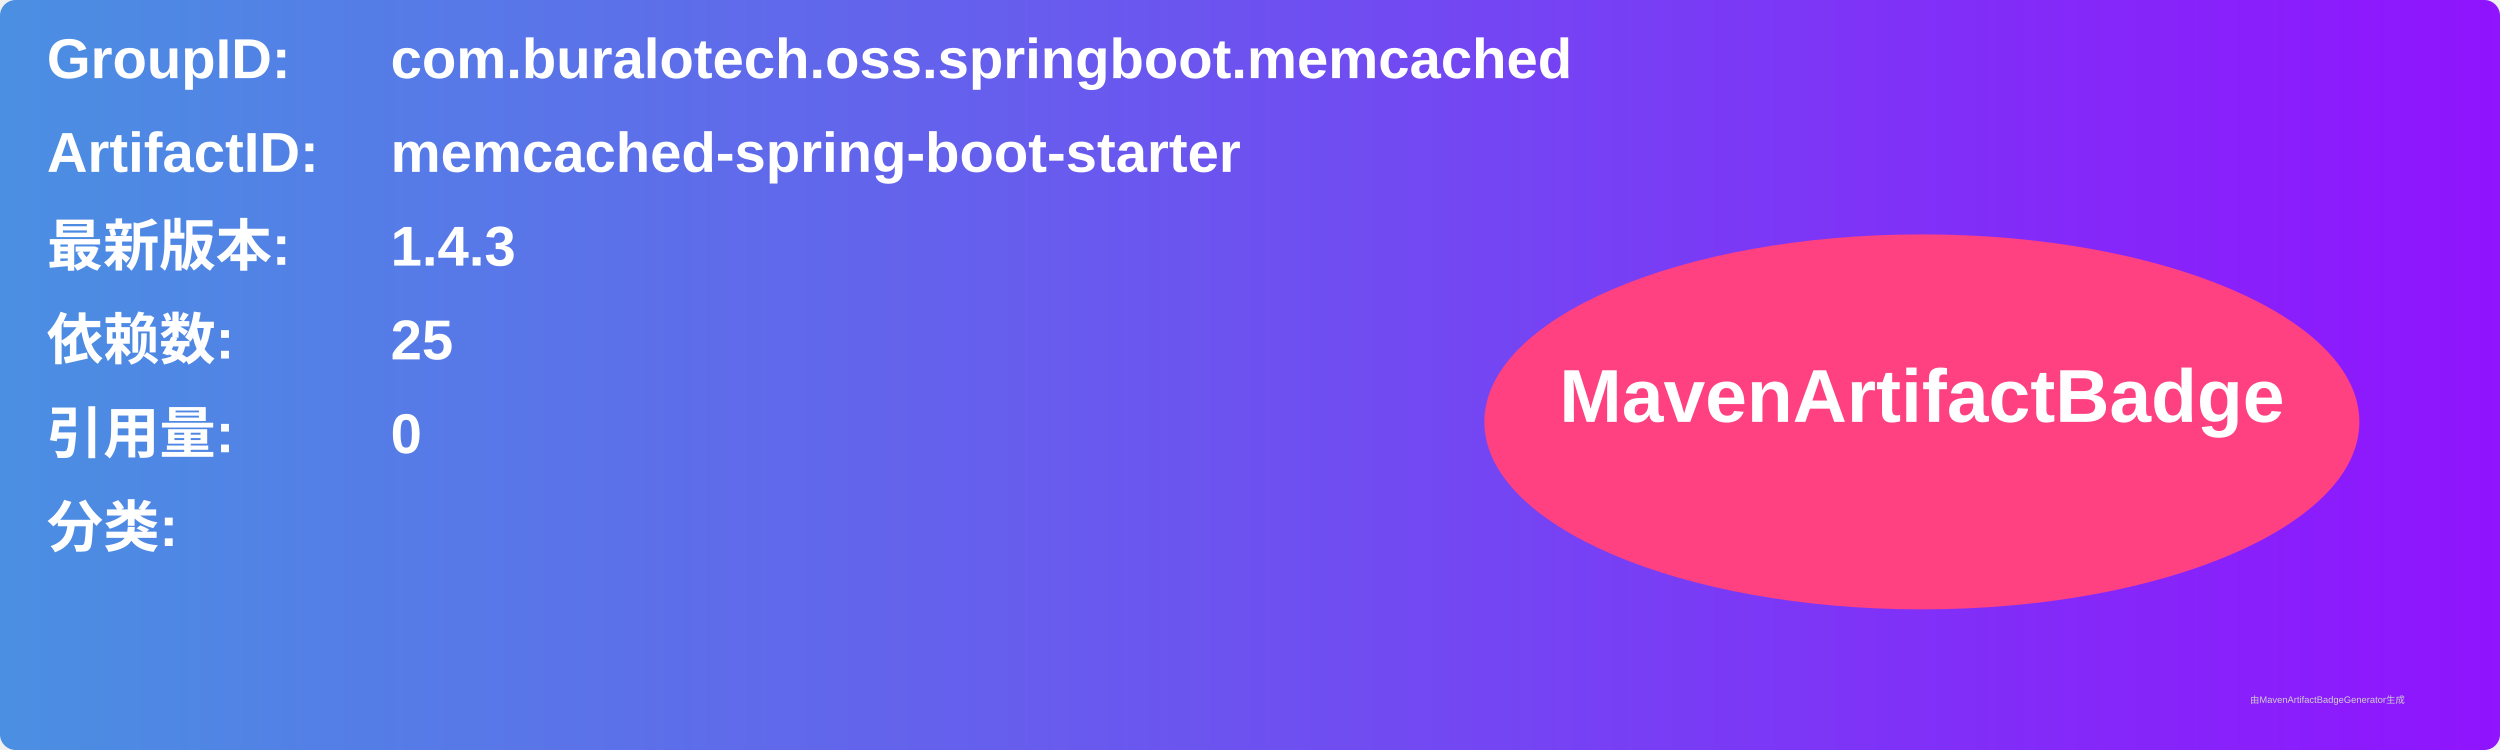
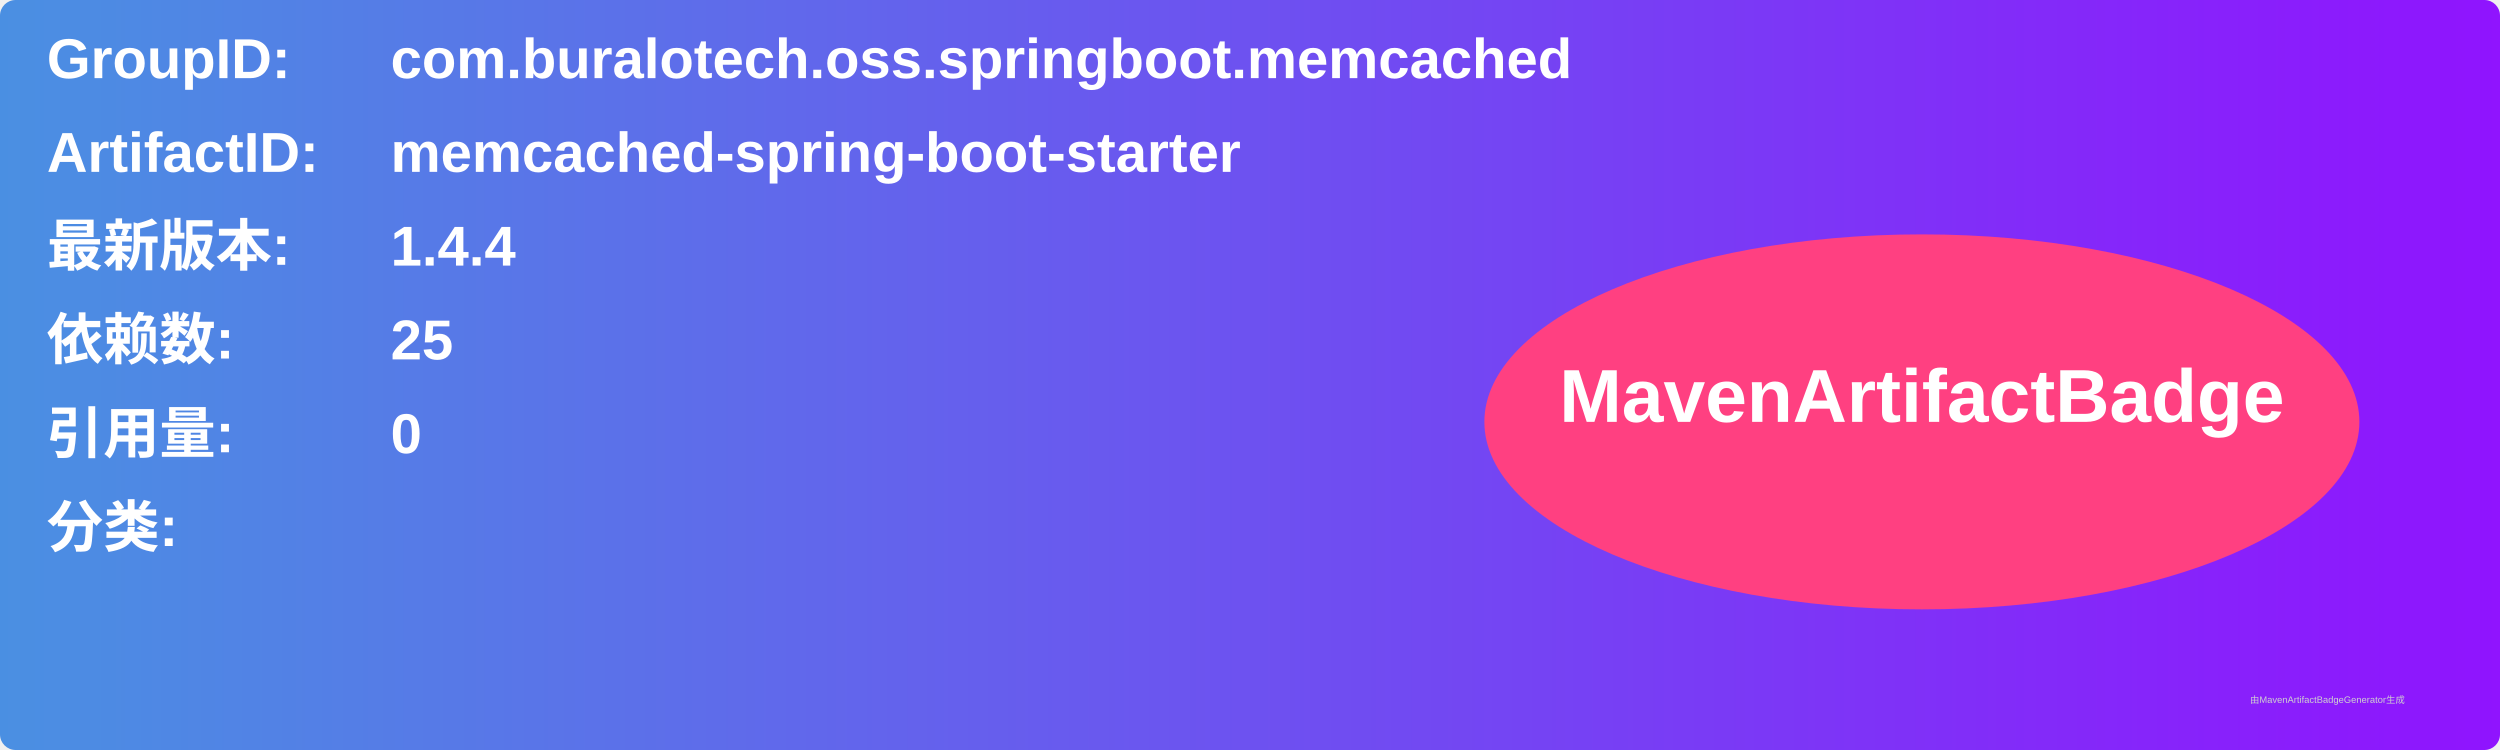
<svg xmlns="http://www.w3.org/2000/svg" width="800" height="240" viewBox="0 0 800 240">
  <linearGradient id="grad" x1="0%" y1="0%" x2="100%" y2="0%">
    <stop offset="0%" stop-color="#4a90e2" />
    <stop offset="100%" stop-color="#9013fe" />
  </linearGradient>
  <rect width="100%" height="100%" rx="5" ry="5" fill="url(#grad)" />
  <g transform="translate(15, 15)">
    <text x="0" y="10" font-family="Arial" font-size="18" fill="white" font-weight="bold" width="260">GroupID:</text>
    <text x="110" y="10" font-family="Arial" font-size="18" fill="white" font-weight="bold" width="460">com.buralotech.oss.springboot.memcached</text>
    <text x="0" y="40" font-family="Arial" font-size="18" fill="white" font-weight="bold" width="260">ArtifactID:</text>
    <text x="110" y="40" font-family="Arial" font-size="18" fill="white" font-weight="bold" width="460">memcached-spring-boot-starter</text>
    <text x="0" y="70" font-family="Arial" font-size="18" fill="white" font-weight="bold">最新版本:</text>
    <text x="110" y="70" font-family="Arial" font-size="18" fill="white" font-weight="bold">
-       <tspan font-weight="bold">1.4.3</tspan>
+       <tspan font-weight="bold">1.4.4</tspan>
    </text>
    <text x="0" y="100" font-family="Arial" font-size="18" fill="white" font-weight="bold">依赖数: </text>
    <text x="110" y="100" font-family="Arial" font-size="18" fill="white">
      <tspan font-weight="bold">25</tspan>
    </text>
    <text x="0" y="130" font-family="Arial" font-size="18" fill="white" font-weight="bold">引用量: </text>
    <text x="110" y="130" font-family="Arial" font-size="18" fill="white">
      <tspan font-weight="bold">0</tspan>
    </text>
    <text x="0" y="160" font-family="Arial" font-size="18" fill="white" font-weight="bold">分类:</text>
    <text x="10" y="190" font-family="Arial" font-size="10" fill="white">
      <tspan font-weight="bold" />
    </text>
    <ellipse cx="600" cy="120" rx="140" ry="60" fill="#ff4081" />
    <text x="600" y="120" text-anchor="middle" font-family="Arial" font-size="24" fill="white" font-weight="bold">MavenArtifactBadge</text>
  </g>
  <text x="720" y="225" font-family="Arial" font-size="3" fill="#d0d0d0">由MavenArtifactBadgeGenerator生成</text>
</svg>
